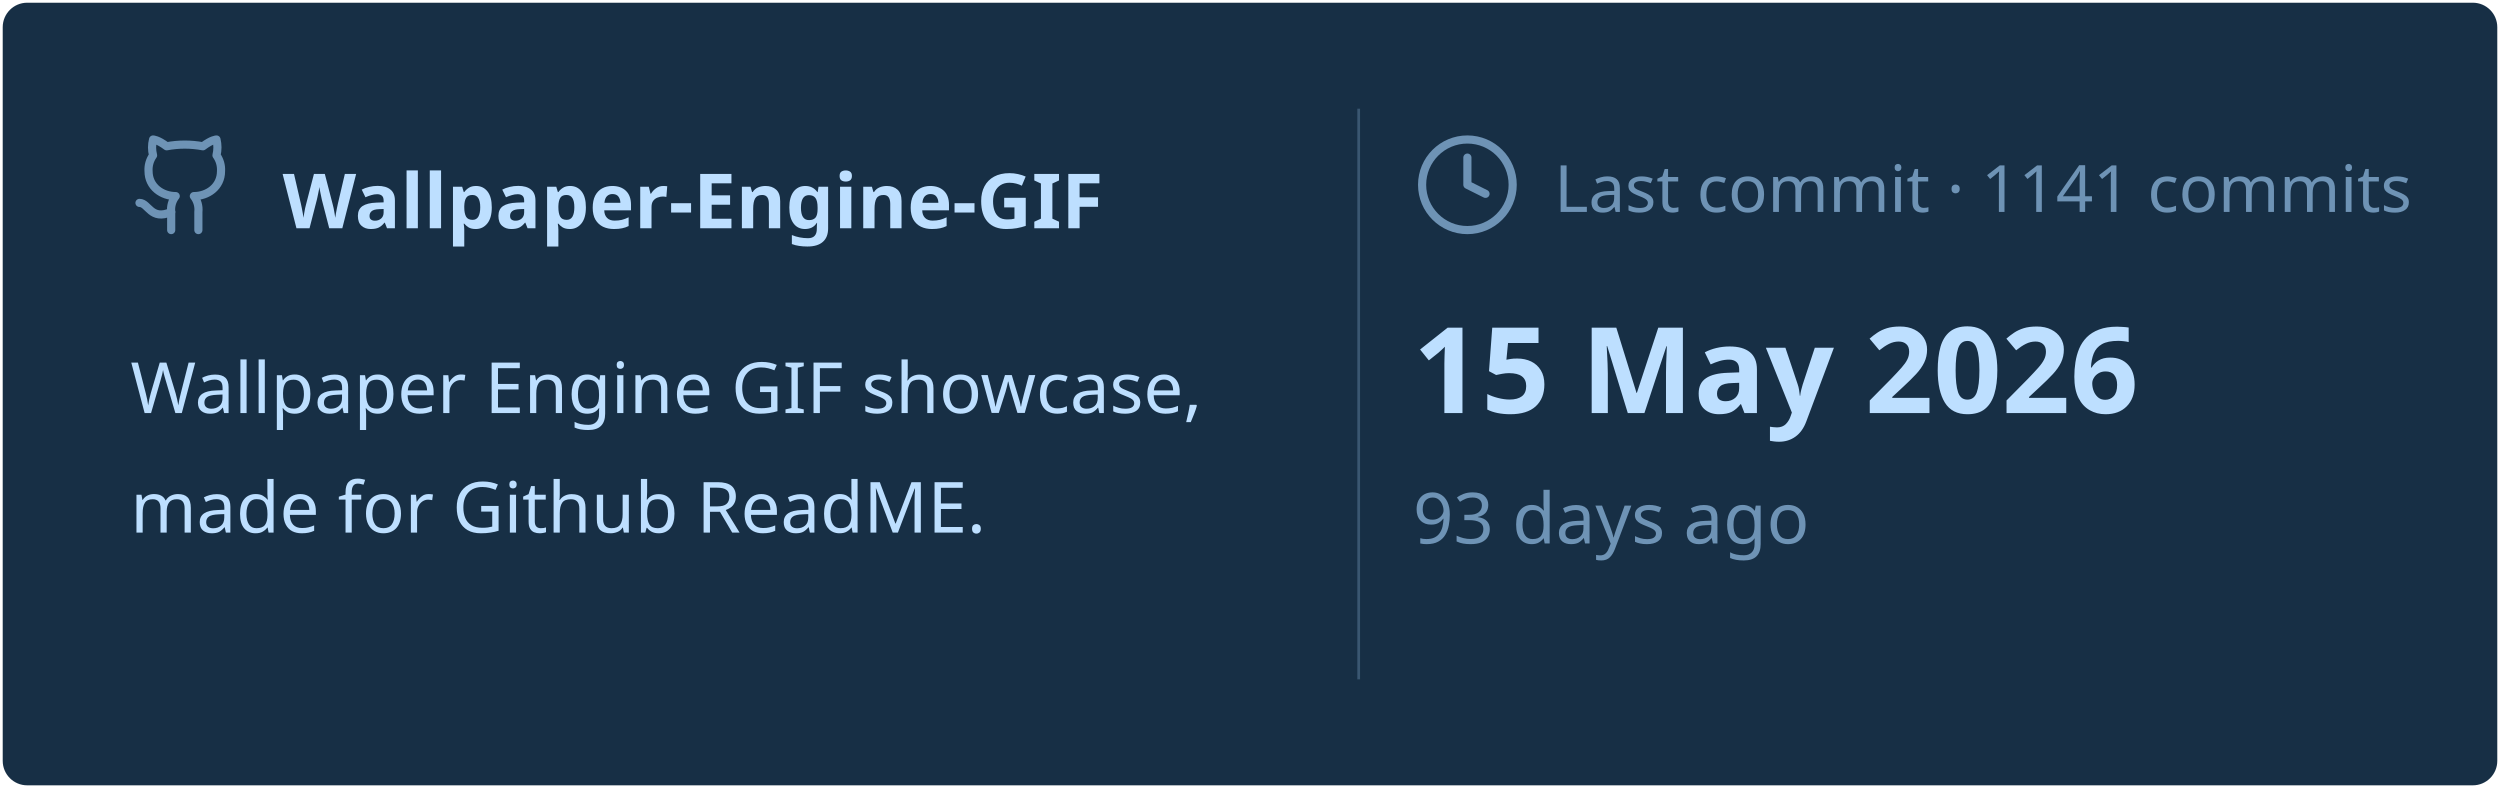
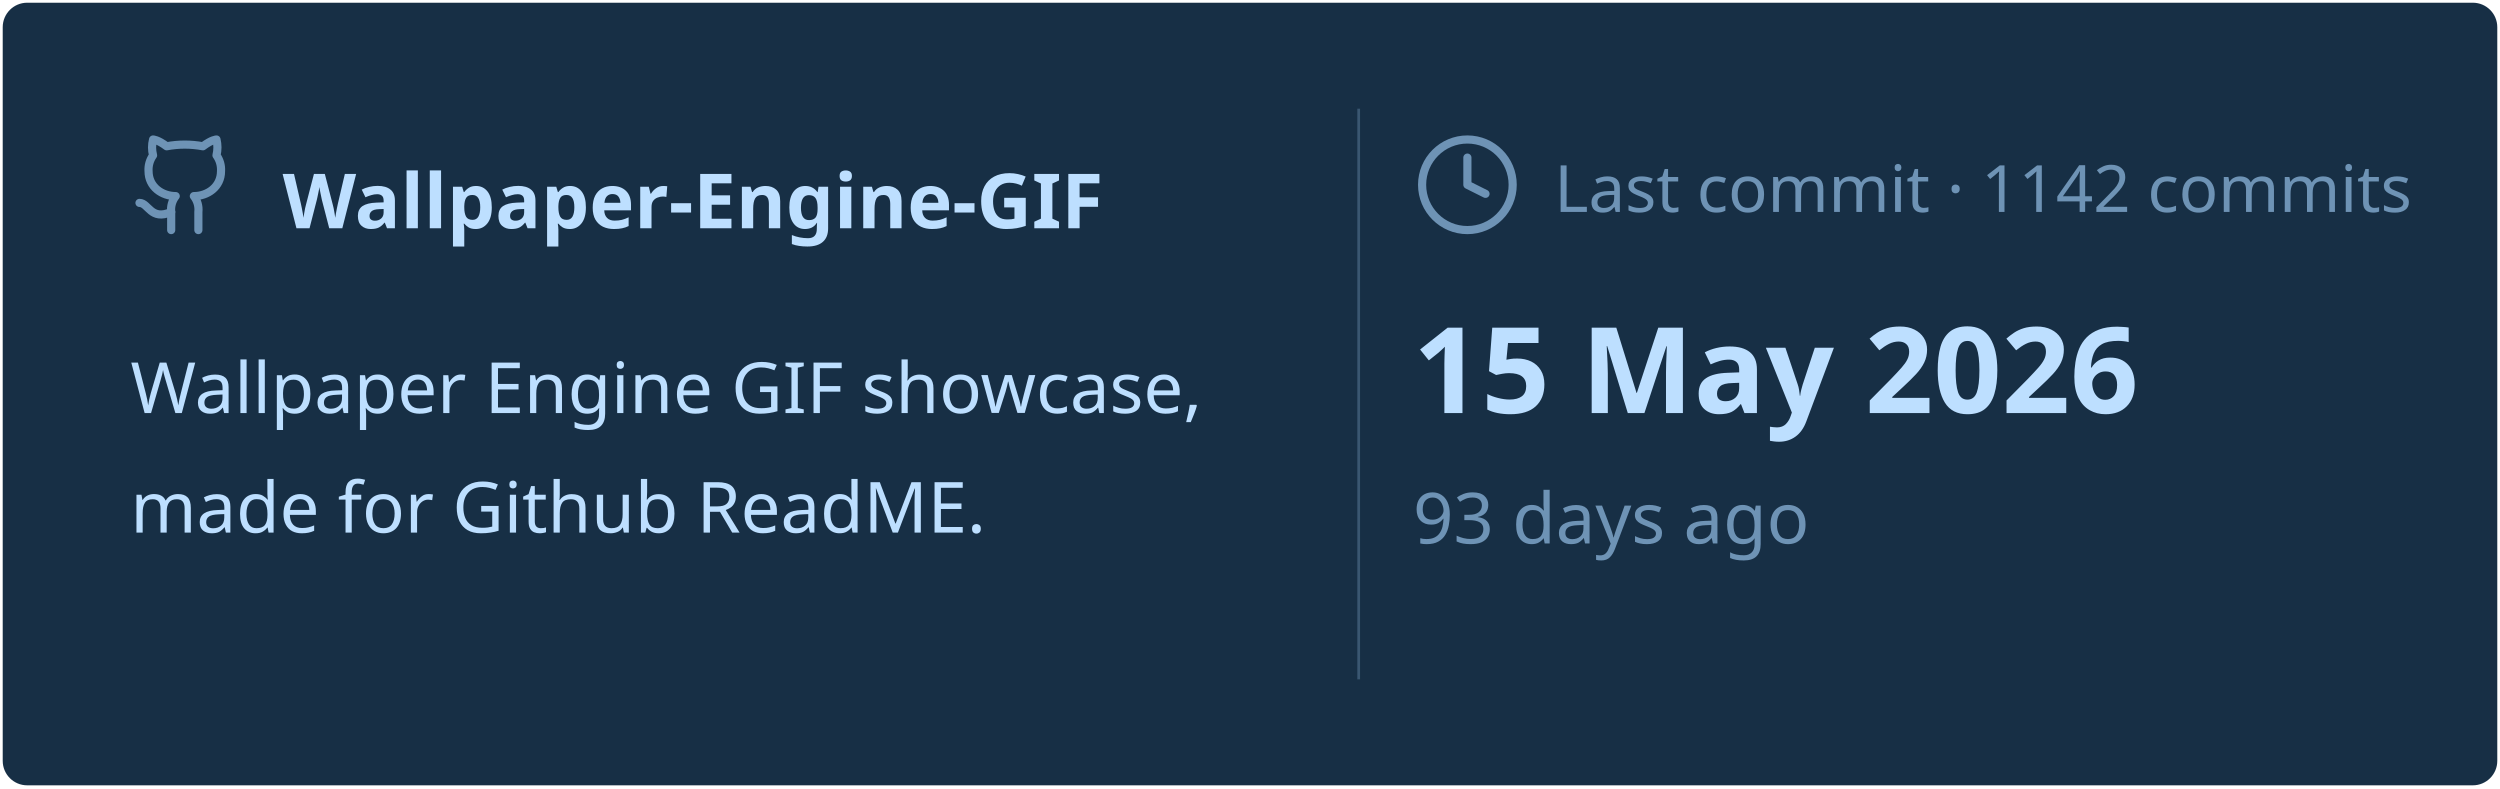
<svg xmlns="http://www.w3.org/2000/svg" viewBox="0 0 460 145" width="460px" height="145px">
  <rect stroke="#000000" stroke-opacity="0" fill="#172F45" rx="4.5" x="0.5" y="0.5" width="459" height="144" />
  <g transform="translate(24, 42)">
    <svg x="0" y="-18" width="20" height="20" viewBox="0 0 24 24" fill="none" stroke="#6E93B5" stroke-width="1.8" stroke-linecap="round" stroke-linejoin="round">
      <path d="M15 22v-4a4.8 4.8 0 0 0-1-3.5c3 0 6-2 6-5.5.08-1.25-.27-2.48-1-3.5.28-1.15.28-2.35 0-3.5 0 0-1 0-3 1.5-2.64-.5-5.36-.5-8 0C6 2 5 2 5 2c-.3 1.15-.3 2.35 0 3.5A5.403 5.403 0 0 0 4 9c0 3.5 3 5.5 6 5.5-.39.49-.68 1.05-.85 1.65-.17.6-.22 1.23-.15 1.85v4" />
      <path d="M9 18c-4.51 2-5-2-7-2" />
    </svg>
    <text x="28" y="0" font-family="&quot;Segoe UI&quot;, Ubuntu, sans-serif" font-size="14" font-weight="700" fill="#BDDFFF">Wallpaper-Engine-GIF</text>
  </g>
  <text x="24" y="76" font-family="&quot;Segoe UI&quot;, Ubuntu, sans-serif" font-size="13" font-weight="400" fill="#BDDFFF">Wallpaper Engine GIF showcase,</text>
  <text x="24" y="98" font-family="&quot;Segoe UI&quot;, Ubuntu, sans-serif" font-size="13" font-weight="400" fill="#BDDFFF">made for Github ReadME.</text>
  <line x1="250" y1="20" x2="250" y2="125" stroke="#6E93B5" stroke-width="0.5" stroke-opacity="0.4" />
  <svg x="260" y="24" width="20" height="20" viewBox="0 0 24 24" fill="none" stroke="#6E93B5" stroke-width="1.8" stroke-linecap="round" stroke-linejoin="round">
    <circle cx="12" cy="12" r="10" />
    <polyline points="12 6 12 12 16 14" />
  </svg>
-   <text x="286" y="39" font-family="&quot;Segoe UI&quot;, Ubuntu, sans-serif" font-size="12" font-weight="400" fill="#6E93B5">Last commit · 1141 commits</text>
+   <text x="286" y="39" font-family="&quot;Segoe UI&quot;, Ubuntu, sans-serif" font-size="12" font-weight="400" fill="#6E93B5">Last commit · 1142 commits</text>
  <text x="260" y="76" font-family="&quot;Segoe UI&quot;, Ubuntu, sans-serif" font-size="22" font-weight="700" fill="#BDDFFF">15 May 2026</text>
  <text x="260" y="100" font-family="&quot;Segoe UI&quot;, Ubuntu, sans-serif" font-size="13" font-weight="400" fill="#6E93B5">93 days ago</text>
</svg>
